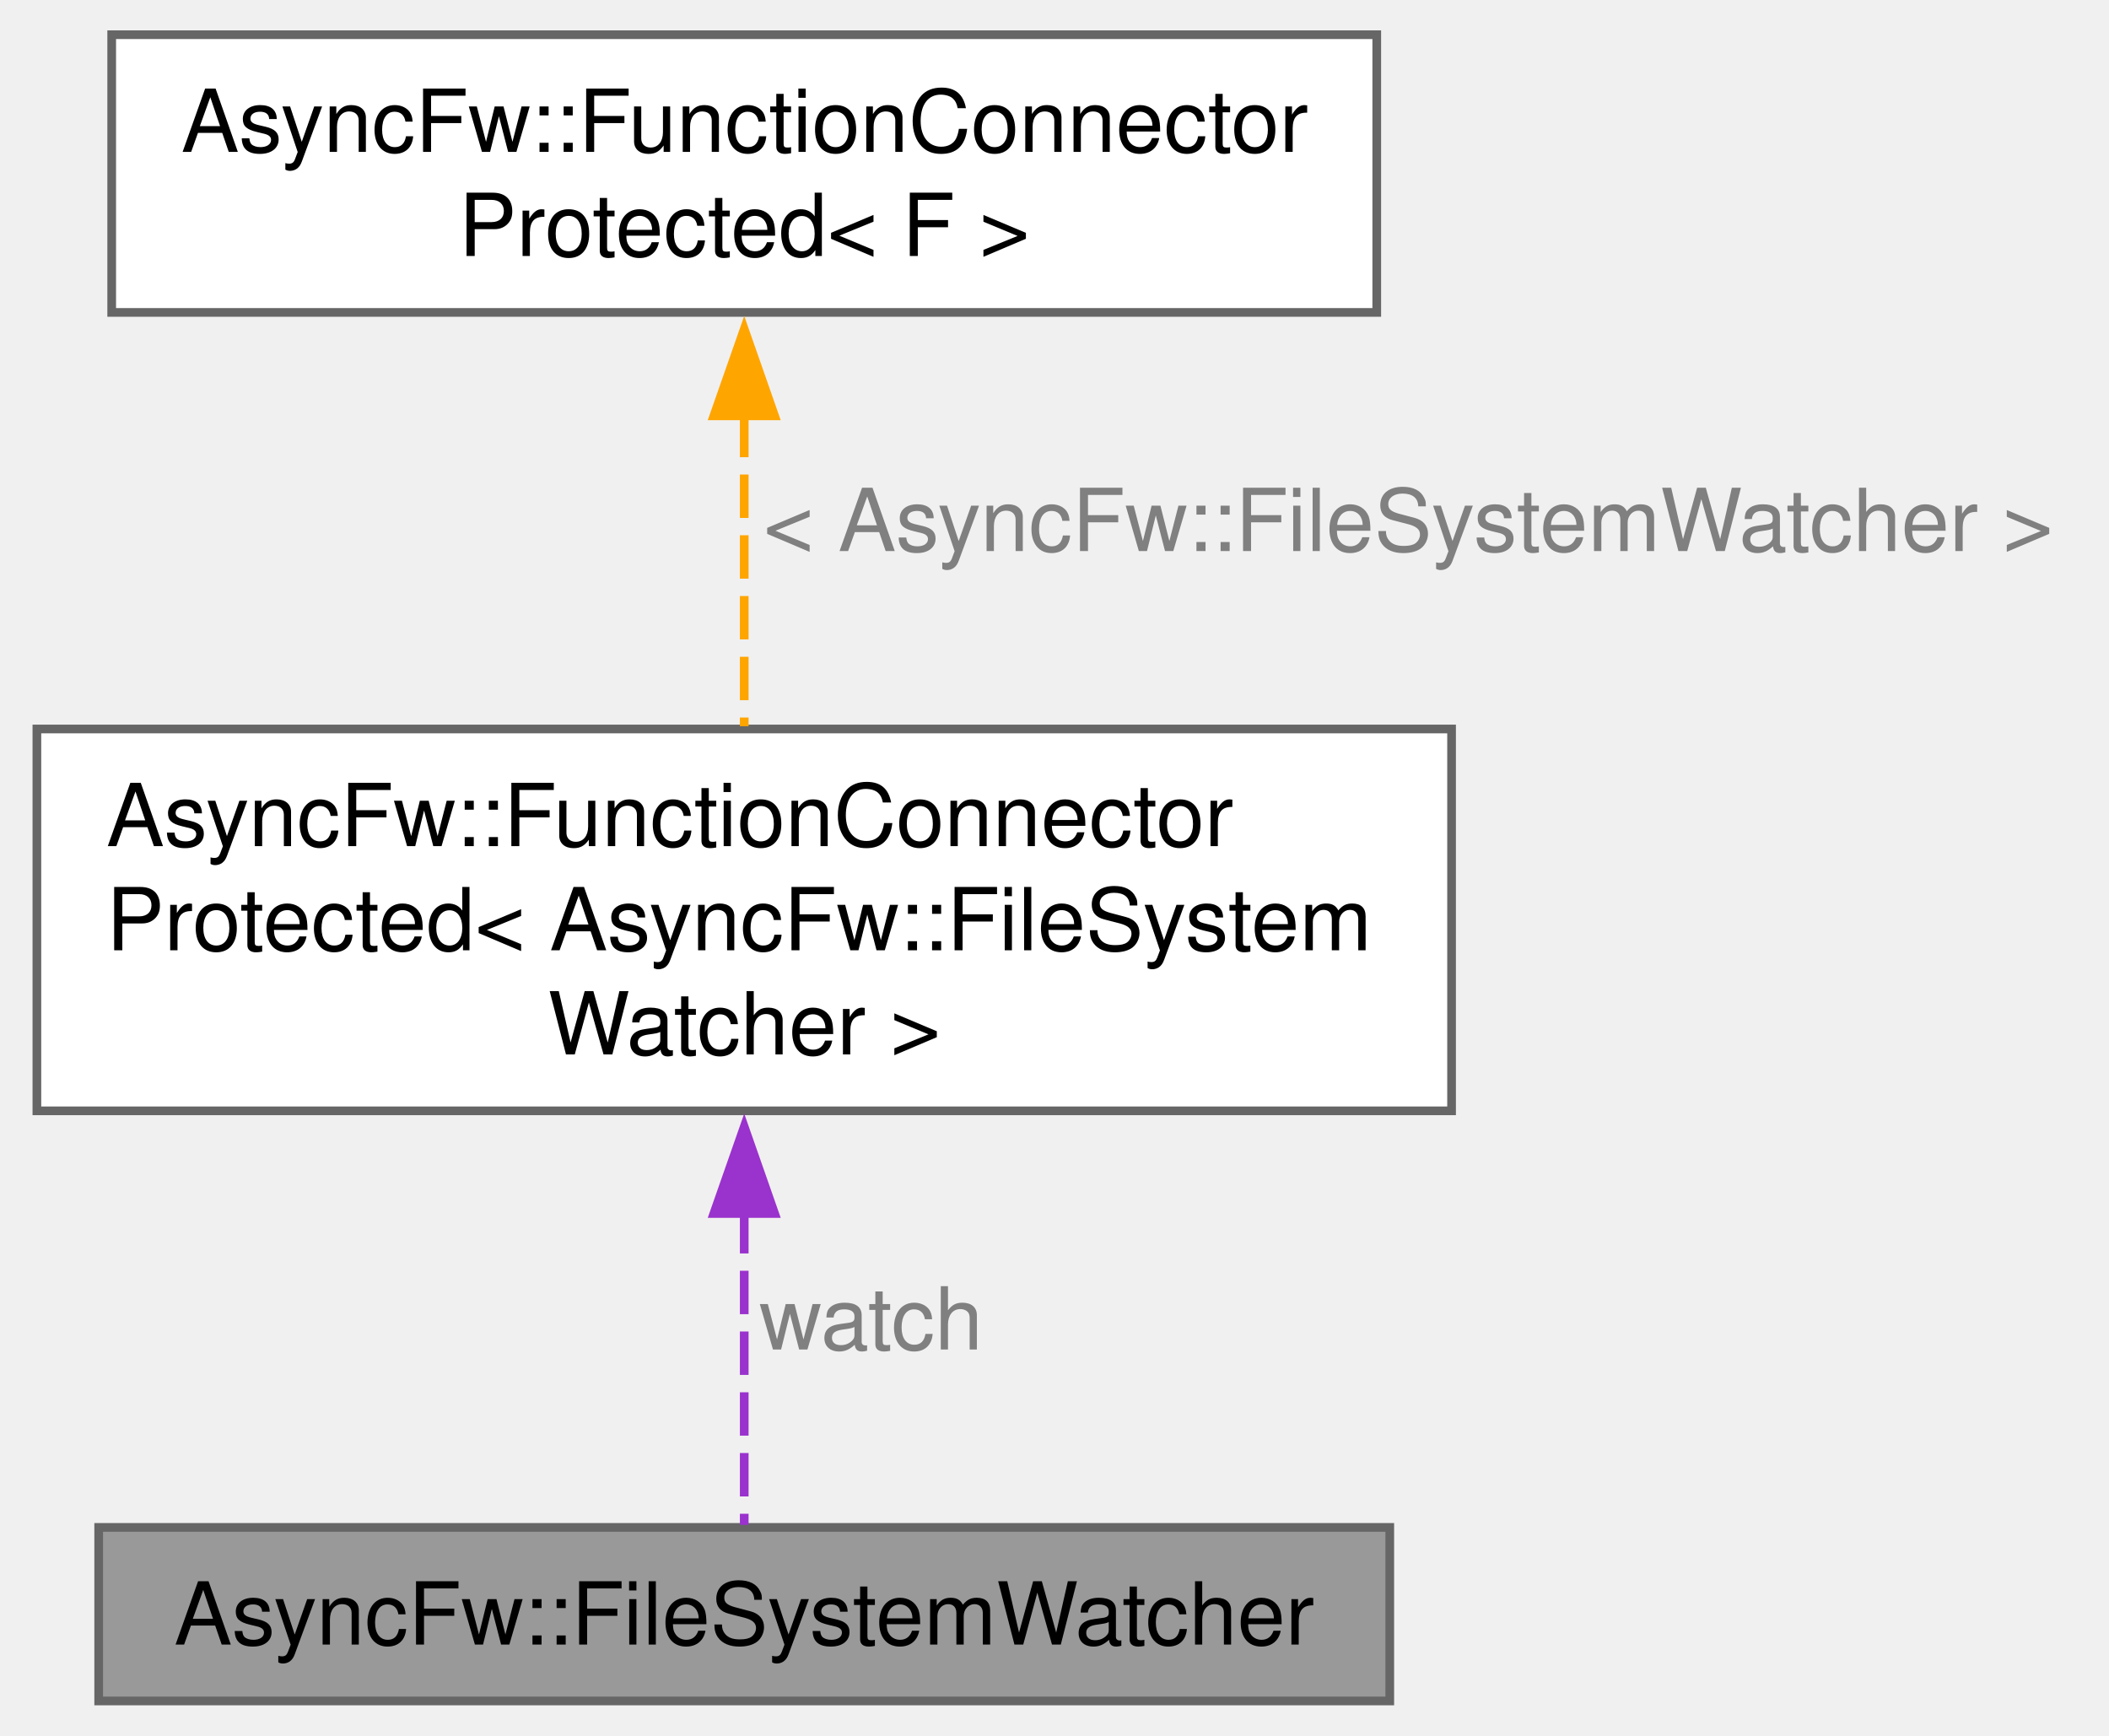
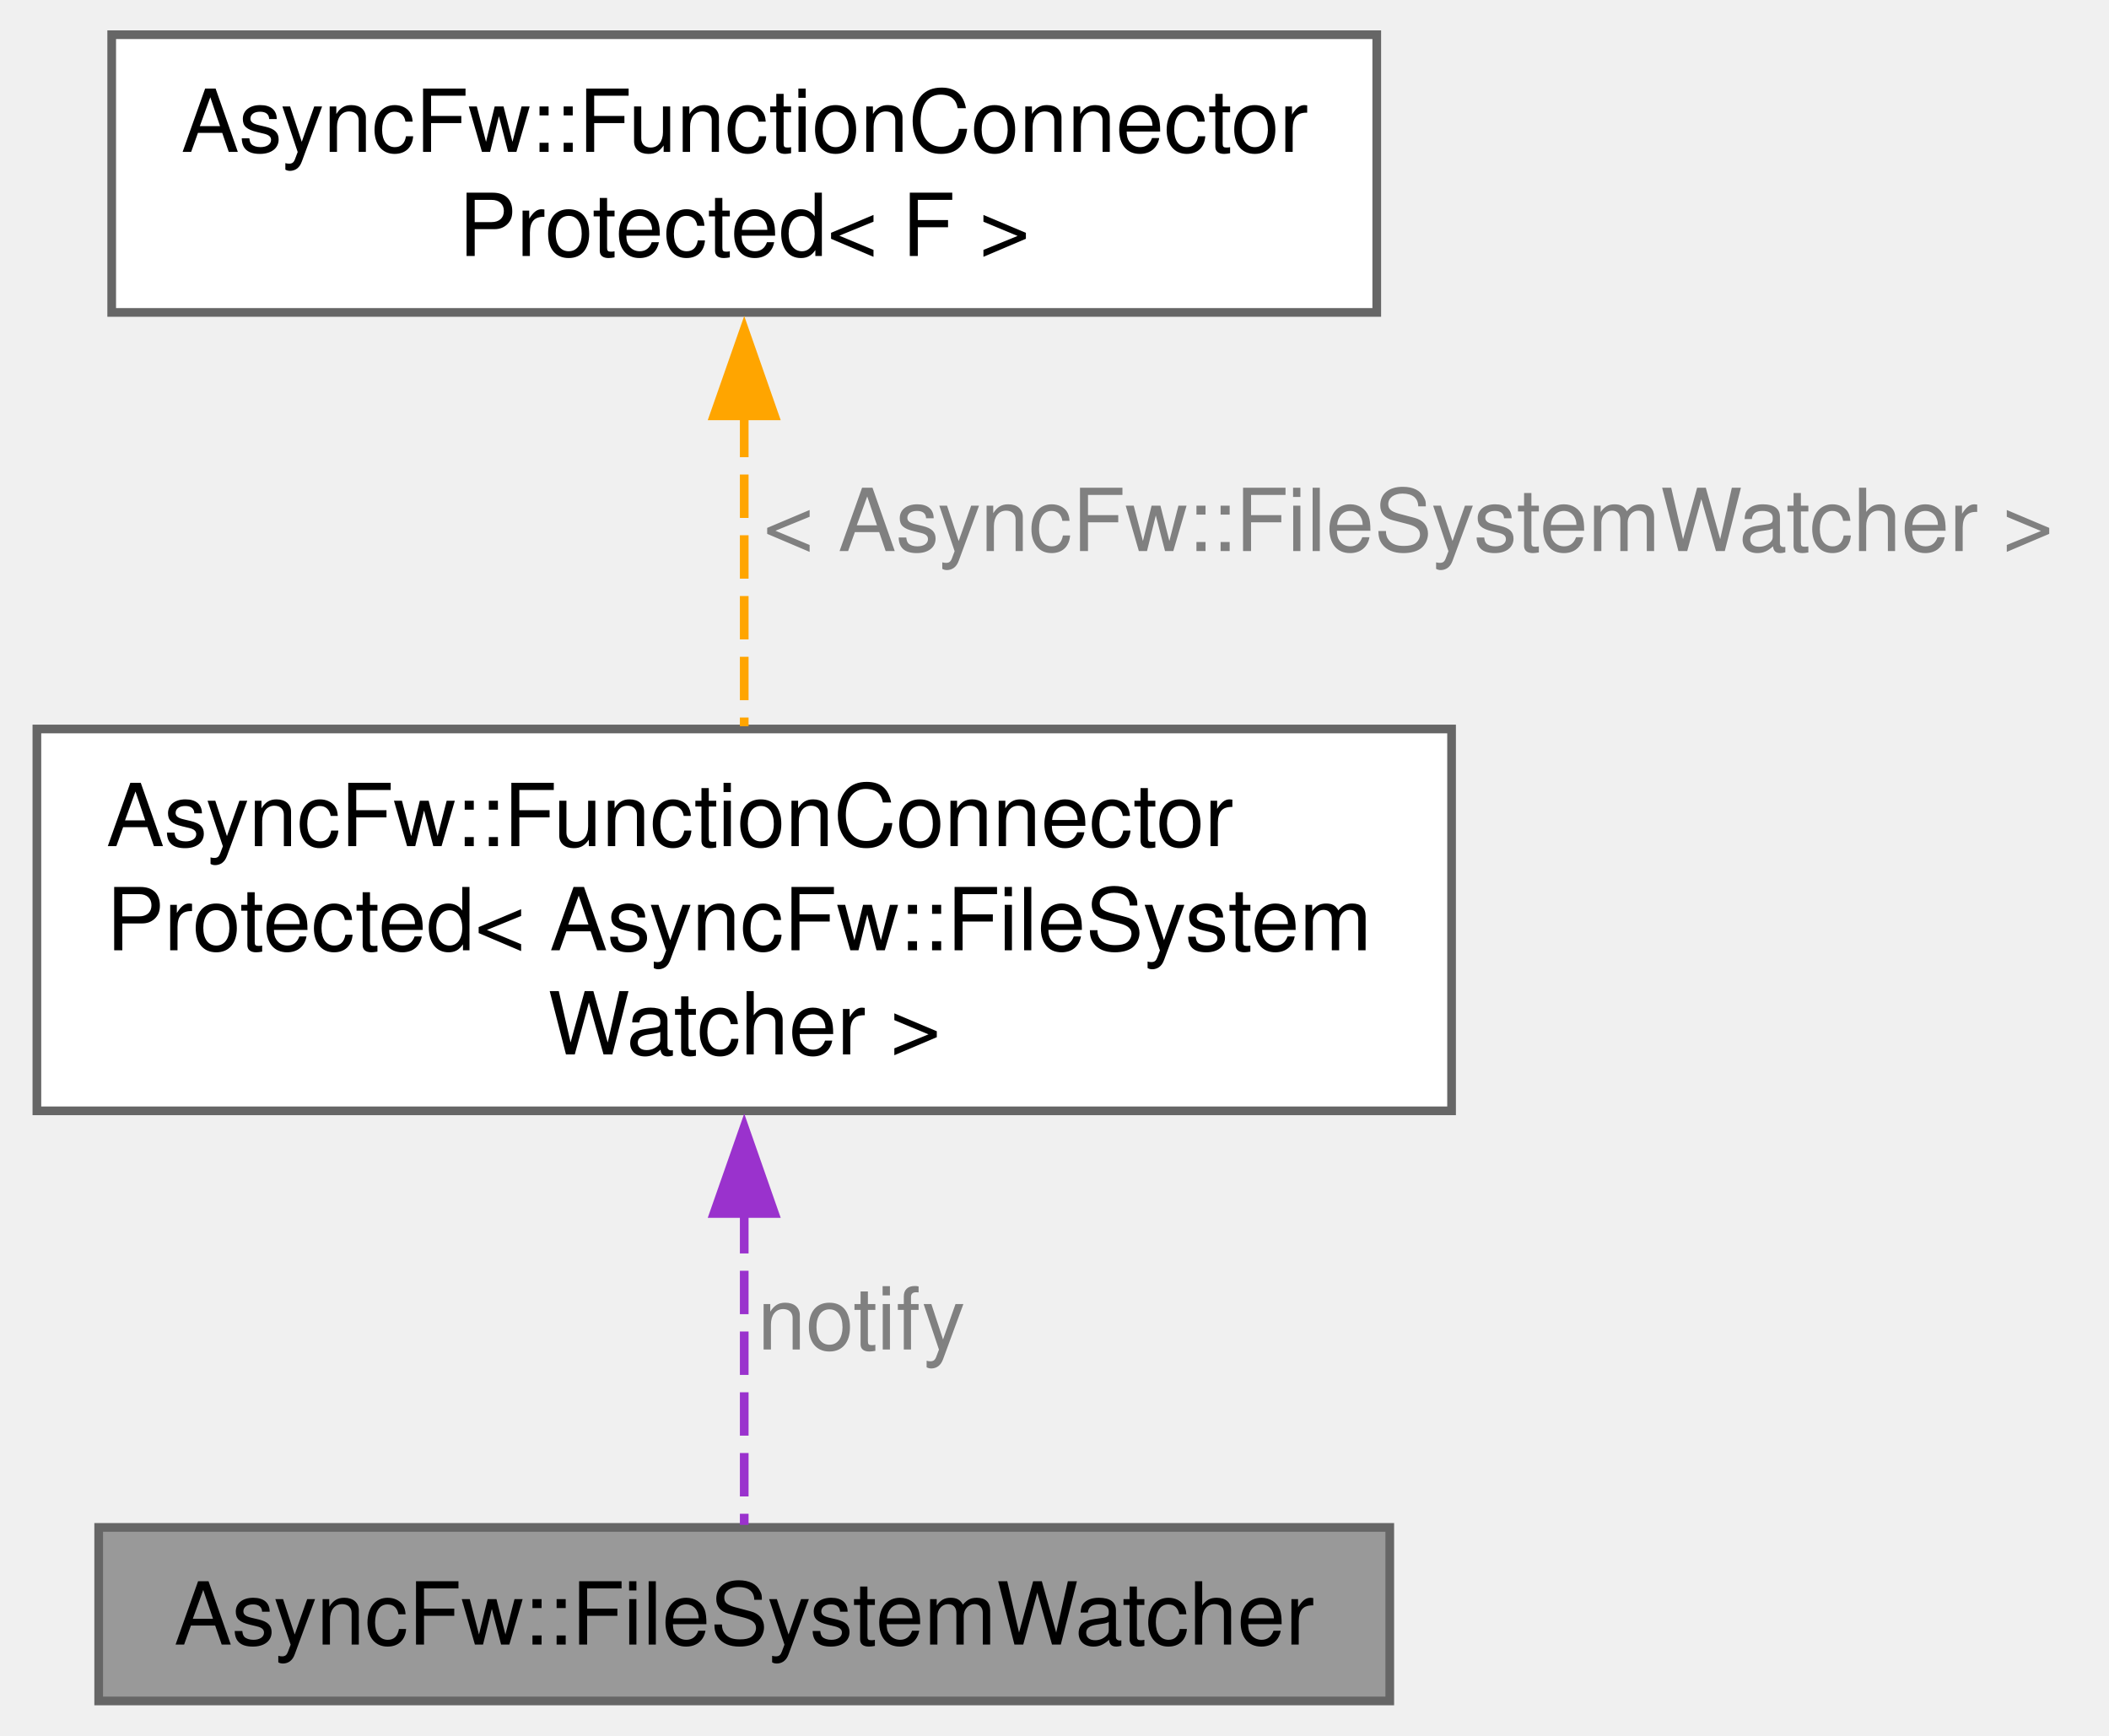
<svg xmlns="http://www.w3.org/2000/svg" xmlns:xlink="http://www.w3.org/1999/xlink" width="243pt" height="200pt" viewBox="0.00 0.00 242.50 200.00">
  <g id="graph0" class="graph" transform="scale(1 1) rotate(0) translate(4 196)">
    <g id="Node000001" class="node">
      <g id="a_Node000001">
        <a xlink:title="The FileSystemWatcher class.">
          <polygon fill="#999999" stroke="#666666" points="155.88,-20 7.12,-20 7.12,0 155.88,0 155.88,-20" />
          <text text-anchor="middle" x="81.5" y="-6.5" font-family="Helvetica,sans-Serif" font-size="10.00">AsyncFw::FileSystemWatcher</text>
        </a>
      </g>
    </g>
    <g id="Node000002" class="node">
      <g id="a_Node000002">
        <a xlink:href="classAsyncFw_1_1FunctionConnectorProtected.html" target="_top" xlink:title=" ">
          <polygon fill="white" stroke="#666666" points="163,-112 0,-112 0,-68 163,-68 163,-112" />
          <text text-anchor="start" x="8" y="-98.5" font-family="Helvetica,sans-Serif" font-size="10.00">AsyncFw::FunctionConnector</text>
          <text text-anchor="start" x="8" y="-86.5" font-family="Helvetica,sans-Serif" font-size="10.00">Protected&lt; AsyncFw::FileSystem</text>
          <text text-anchor="middle" x="81.5" y="-74.5" font-family="Helvetica,sans-Serif" font-size="10.00">Watcher &gt;</text>
        </a>
      </g>
    </g>
    <g id="edge1_Node000001_Node000002" class="edge">
      <g id="a_edge1_Node000001_Node000002">
        <a xlink:title=" ">
          <path fill="none" stroke="#9a32cd" stroke-dasharray="5,2" d="M81.5,-56.57C81.5,-43.43 81.5,-29.28 81.5,-20.29" />
          <polygon fill="#9a32cd" stroke="#9a32cd" points="78,-56.17 81.5,-66.17 85,-56.17 78,-56.17" />
        </a>
      </g>
-       <text text-anchor="middle" x="96.12" y="-40.5" font-family="Helvetica,sans-Serif" font-size="10.00" fill="grey"> watch</text>
+       <text text-anchor="middle" x="95" y="-40.5" font-family="Helvetica,sans-Serif" font-size="10.00" fill="grey"> notify</text>
    </g>
    <g id="Node000003" class="node">
      <g id="a_Node000003">
        <a xlink:href="classAsyncFw_1_1FunctionConnectorProtected.html" target="_top" xlink:title="Защищенный коннетор, отправитель может быть только один.">
          <polygon fill="white" stroke="#666666" points="154.38,-192 8.62,-192 8.62,-160 154.38,-160 154.38,-192" />
          <text text-anchor="start" x="16.62" y="-178.5" font-family="Helvetica,sans-Serif" font-size="10.00">AsyncFw::FunctionConnector</text>
          <text text-anchor="middle" x="81.5" y="-166.5" font-family="Helvetica,sans-Serif" font-size="10.00">Protected&lt; F &gt;</text>
        </a>
      </g>
    </g>
    <g id="edge2_Node000002_Node000003" class="edge">
      <g id="a_edge2_Node000002_Node000003">
        <a xlink:title=" ">
          <path fill="none" stroke="orange" stroke-dasharray="5,2" d="M81.5,-148.32C81.5,-136.7 81.5,-123.26 81.5,-112.32" />
          <polygon fill="orange" stroke="orange" points="78,-148.08 81.5,-158.08 85,-148.08 78,-148.08" />
        </a>
      </g>
      <text text-anchor="middle" x="158" y="-132.5" font-family="Helvetica,sans-Serif" font-size="10.00" fill="grey"> &lt; AsyncFw::FileSystemWatcher &gt;</text>
    </g>
  </g>
</svg>
